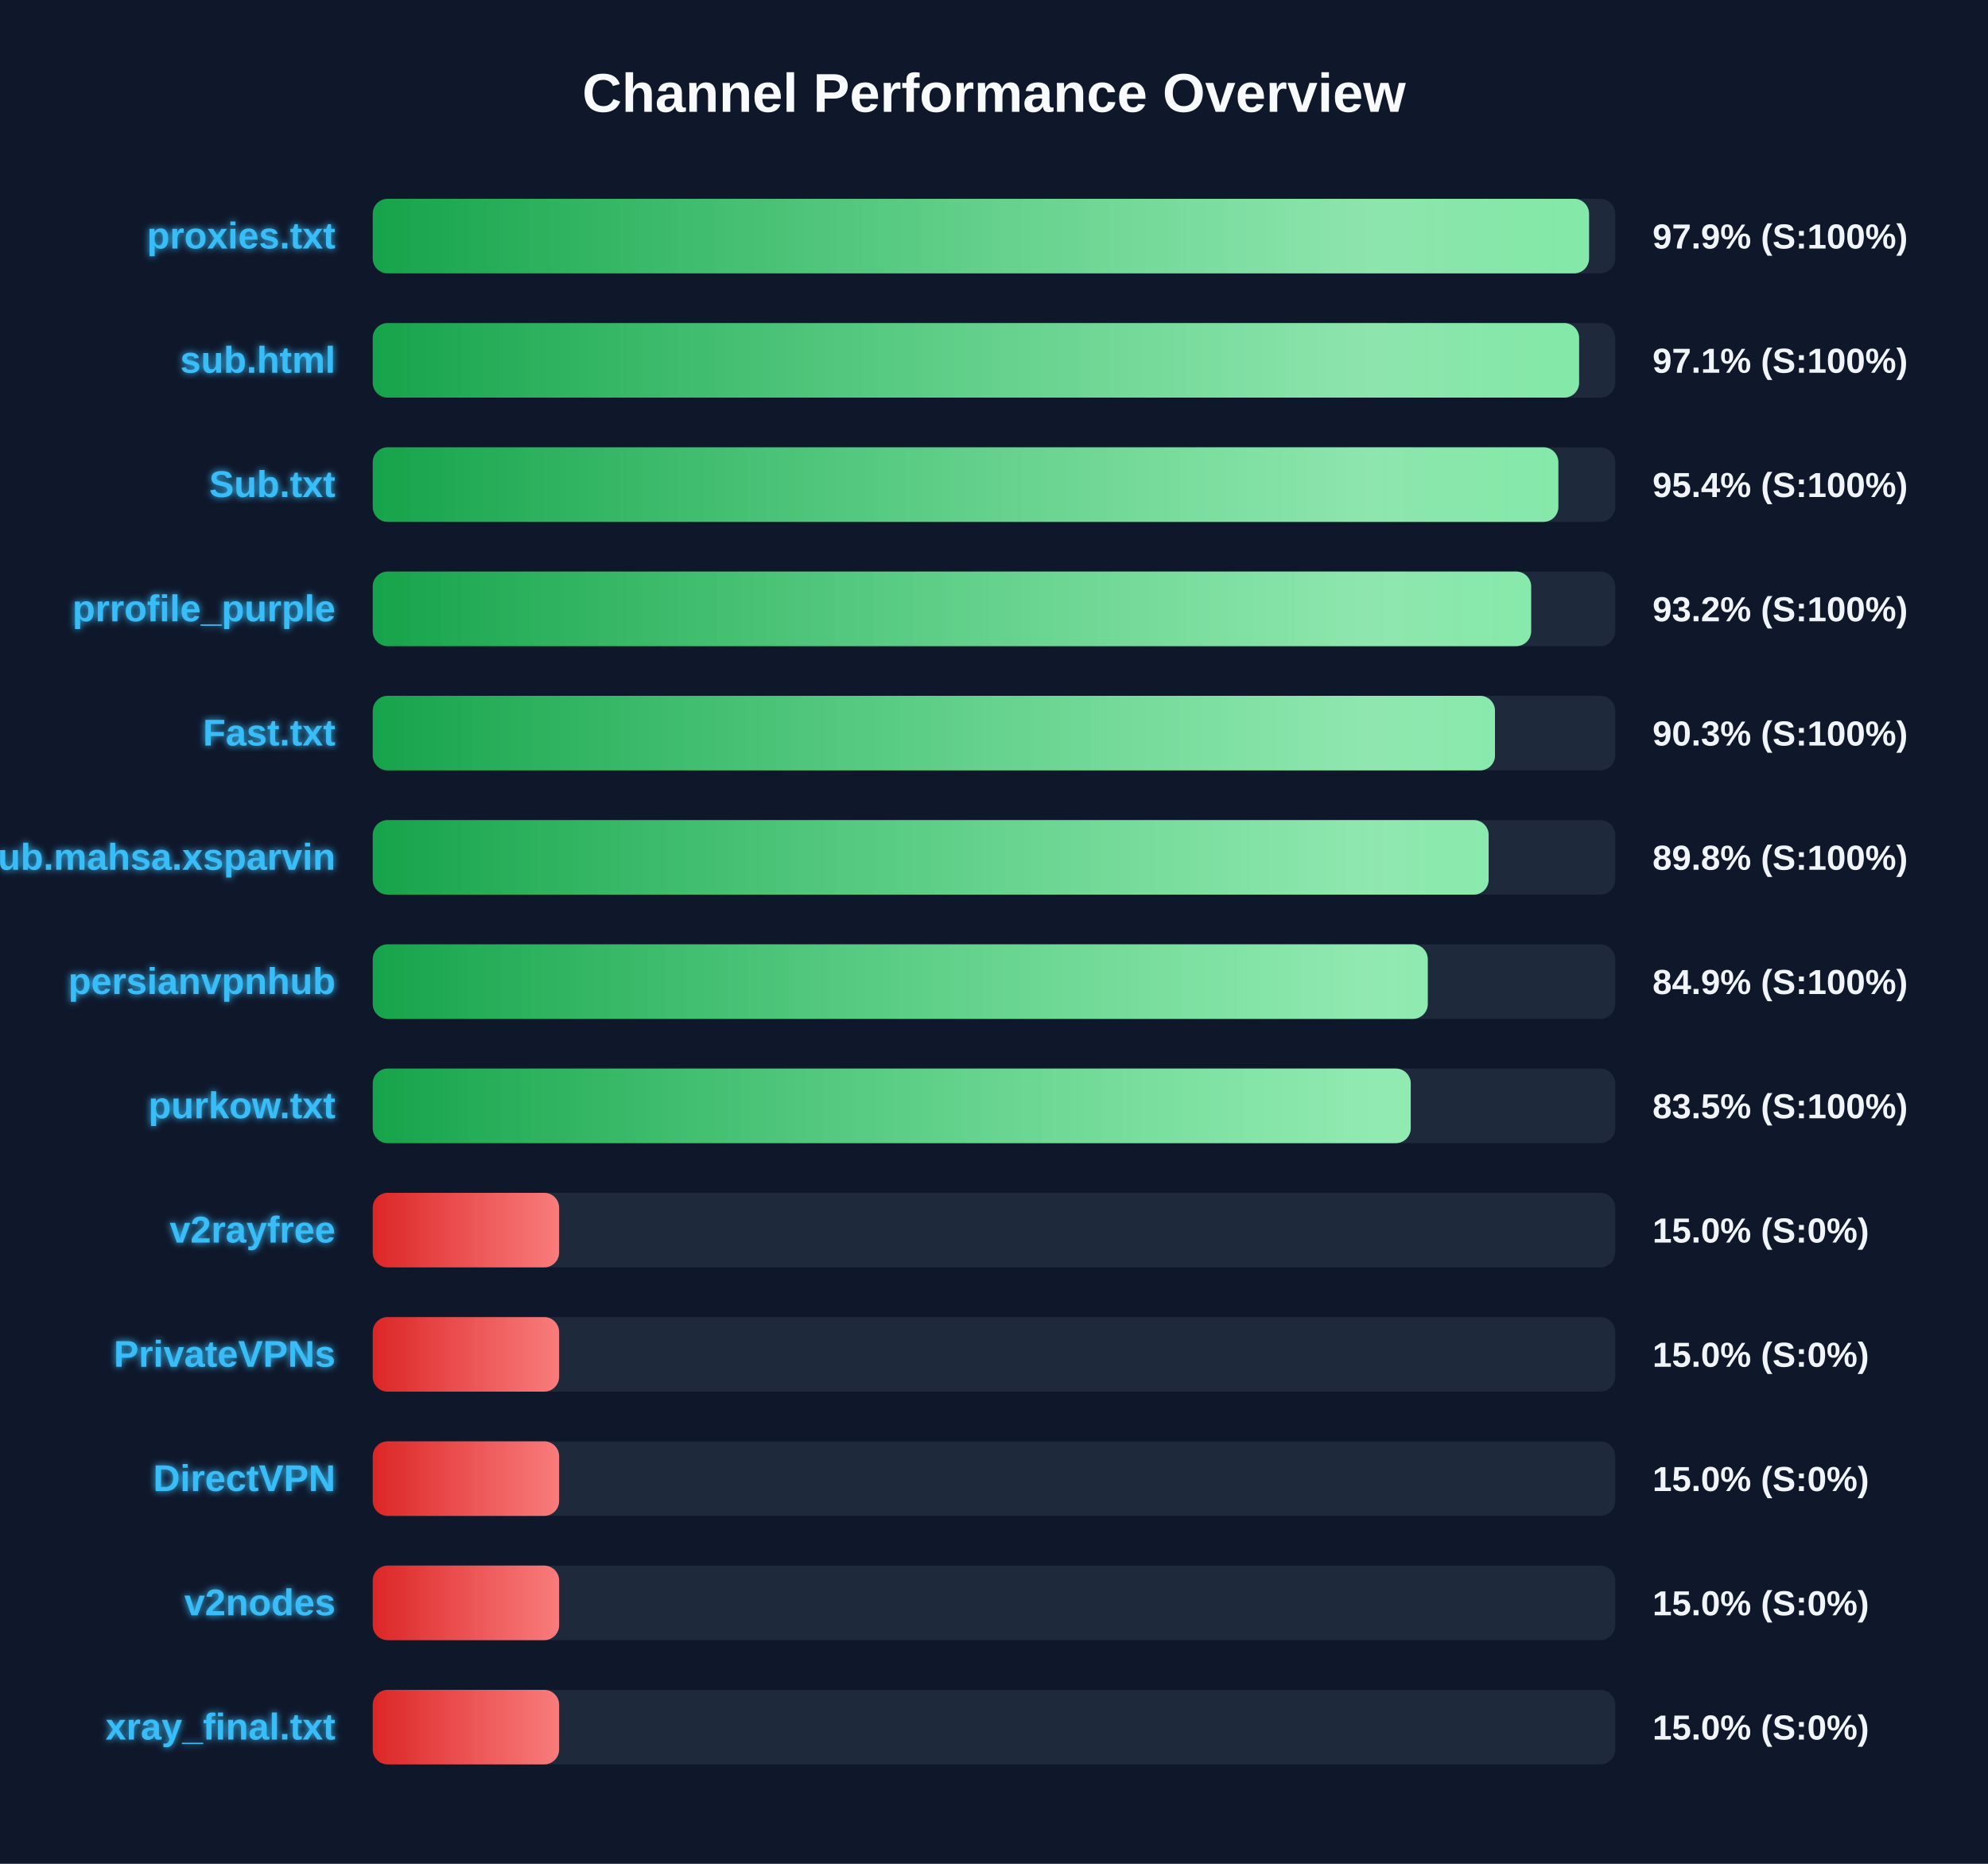
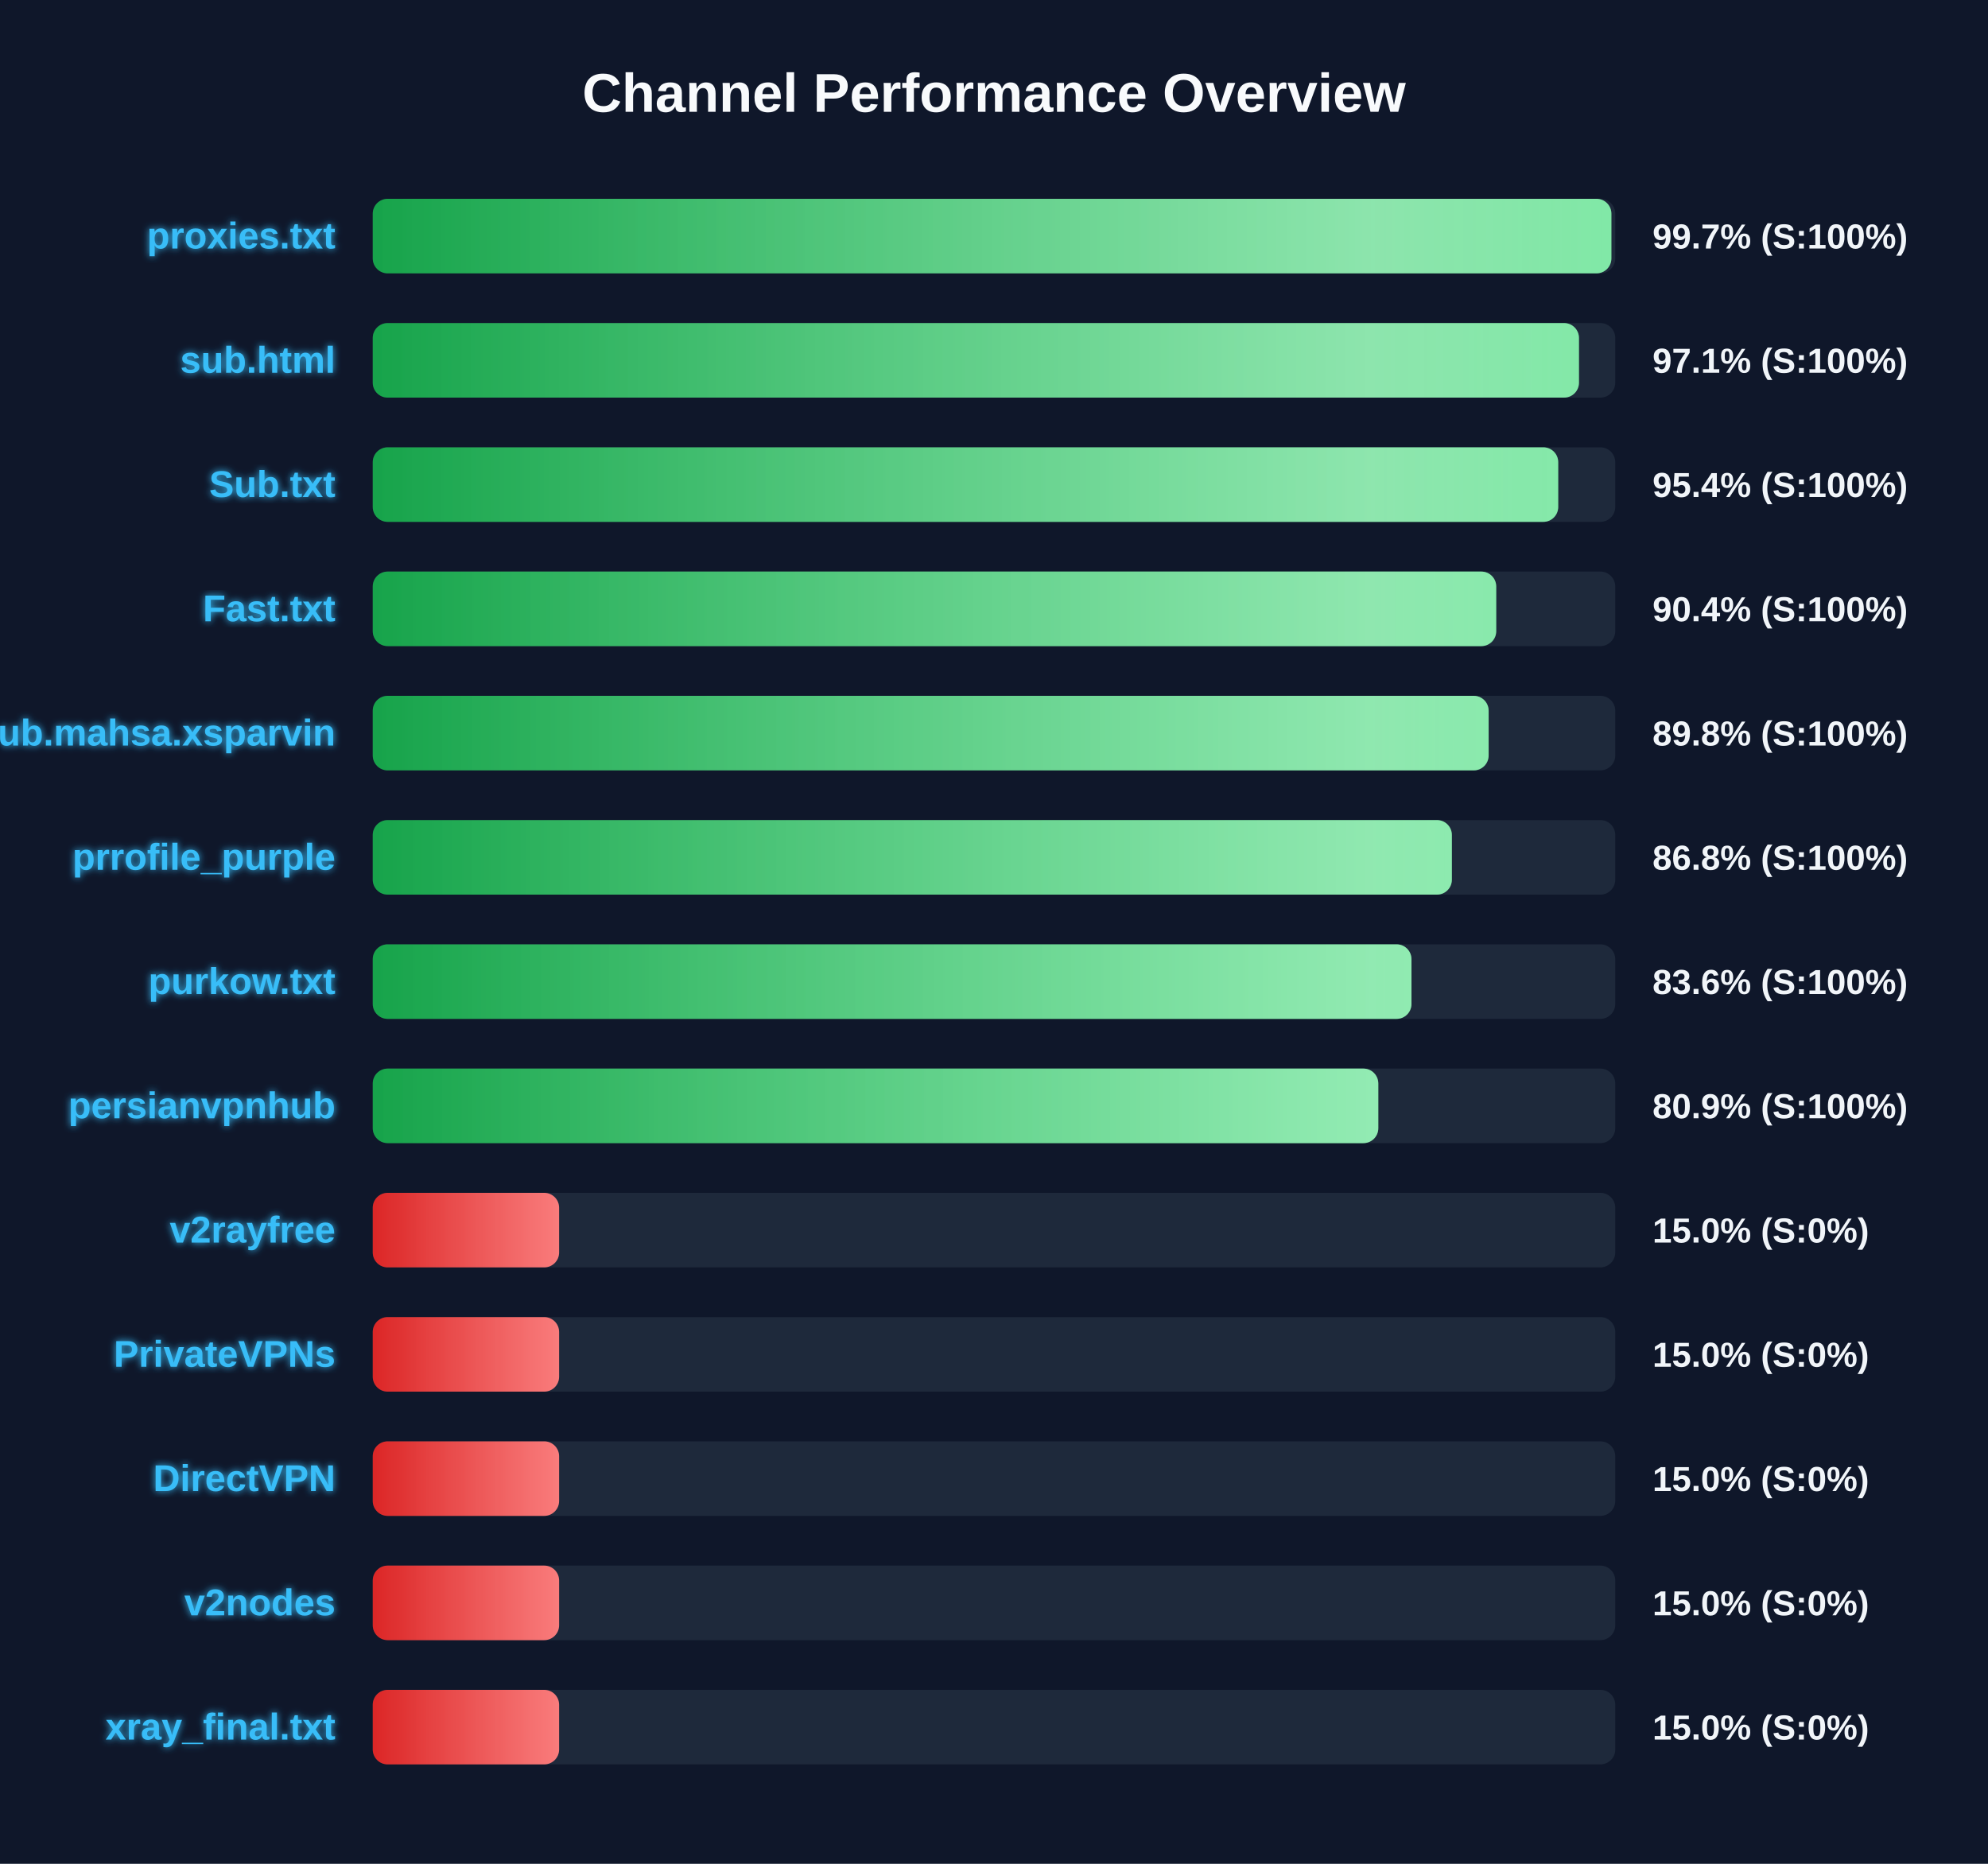
<svg xmlns="http://www.w3.org/2000/svg" width="800" height="750" version="1.1">
  <defs>
    <linearGradient id="grad-green" x1="0%" y1="0%" x2="100%" y2="0%">
      <stop offset="0%" stop-color="#16a34a" />
      <stop offset="100%" stop-color="#4ade80" />
    </linearGradient>
    <linearGradient id="grad-yellow" x1="0%" y1="0%" x2="100%" y2="0%">
      <stop offset="0%" stop-color="#ca8a04" />
      <stop offset="100%" stop-color="#fde047" />
    </linearGradient>
    <linearGradient id="grad-red" x1="0%" y1="0%" x2="100%" y2="0%">
      <stop offset="0%" stop-color="#dc2626" />
      <stop offset="100%" stop-color="#f87171" />
    </linearGradient>
    <linearGradient id="shimmer" x1="0%" y1="0%" x2="100%" y2="0%">
      <stop offset="0%" stop-color="rgba(255,255,255,0)" />
      <stop offset="50%" stop-color="rgba(255,255,255,0.4)" />
      <stop offset="100%" stop-color="rgba(255,255,255,0)" />
    </linearGradient>
    <filter id="glow" x="-20%" y="-20%" width="140%" height="140%">
      <feGaussianBlur stdDeviation="1.5" result="blur" />
      <feComposite in="SourceGraphic" in2="blur" operator="over" />
    </filter>
  </defs>
  <style>
        .bg-rect { fill: #0f172a; }
        .title { font: bold 22px 'Segoe UI', Arial, sans-serif; fill: #f8fafc; }
        .row { font: bold 15px 'Segoe UI', Arial, sans-serif; fill: #38bdf8; filter: url(#glow); }
        .score { font: bold 14px 'Segoe UI', Arial, sans-serif; fill: #f1f5f9; }
        @keyframes shimmer-anim {
            0% { transform: translateX(-100%); }
            100% { transform: translateX(200%); }
        }
        .shimmer-rect {
            animation: shimmer-anim 2.5s infinite linear;
        }
    </style>
  <rect width="100%" height="100%" class="bg-rect" />
  <text x="400" y="45" text-anchor="middle" class="title">Channel Performance Overview</text>
  <rect x="150" y="80" width="500" height="30" fill="#1e293b" rx="6" />
  <clipPath id="clip-0">
-     <rect x="150" y="80" width="489.45" height="30" rx="6" />
+     <rect x="150" y="80" width="498.45" height="30" rx="6" />
  </clipPath>
-   <rect x="150" y="80" width="489.45" height="30" fill="url(#grad-green)" rx="6" />
+   <rect x="150" y="80" width="498.45" height="30" fill="url(#grad-green)" rx="6" />
  <g clip-path="url(#clip-0)">
    <rect x="150" y="80" width="100%" height="30" fill="url(#shimmer)" class="shimmer-rect" />
  </g>
  <text x="135" y="100" text-anchor="end" class="row">proxies.txt</text>
-   <text x="665" y="100" text-anchor="start" class="score">97.9% (S:100%)</text>
+   <text x="665" y="100" text-anchor="start" class="score">99.7% (S:100%)</text>
  <rect x="150" y="130" width="500" height="30" fill="#1e293b" rx="6" />
  <clipPath id="clip-1">
-     <rect x="150" y="130" width="485.45" height="30" rx="6" />
+     <rect x="150" y="130" width="485.4" height="30" rx="6" />
  </clipPath>
-   <rect x="150" y="130" width="485.45" height="30" fill="url(#grad-green)" rx="6" />
+   <rect x="150" y="130" width="485.4" height="30" fill="url(#grad-green)" rx="6" />
  <g clip-path="url(#clip-1)">
    <rect x="150" y="130" width="100%" height="30" fill="url(#shimmer)" class="shimmer-rect" />
  </g>
  <text x="135" y="150" text-anchor="end" class="row">sub.html</text>
  <text x="665" y="150" text-anchor="start" class="score">97.1% (S:100%)</text>
  <rect x="150" y="180" width="500" height="30" fill="#1e293b" rx="6" />
  <clipPath id="clip-2">
-     <rect x="150" y="180" width="477.1" height="30" rx="6" />
+     <rect x="150" y="180" width="477.05" height="30" rx="6" />
  </clipPath>
-   <rect x="150" y="180" width="477.1" height="30" fill="url(#grad-green)" rx="6" />
+   <rect x="150" y="180" width="477.05" height="30" fill="url(#grad-green)" rx="6" />
  <g clip-path="url(#clip-2)">
    <rect x="150" y="180" width="100%" height="30" fill="url(#shimmer)" class="shimmer-rect" />
  </g>
  <text x="135" y="200" text-anchor="end" class="row">Sub.txt</text>
  <text x="665" y="200" text-anchor="start" class="score">95.4% (S:100%)</text>
  <rect x="150" y="230" width="500" height="30" fill="#1e293b" rx="6" />
  <clipPath id="clip-3">
-     <rect x="150" y="230" width="466.15" height="30" rx="6" />
+     <rect x="150" y="230" width="452.1" height="30" rx="6" />
  </clipPath>
-   <rect x="150" y="230" width="466.15" height="30" fill="url(#grad-green)" rx="6" />
+   <rect x="150" y="230" width="452.1" height="30" fill="url(#grad-green)" rx="6" />
  <g clip-path="url(#clip-3)">
    <rect x="150" y="230" width="100%" height="30" fill="url(#shimmer)" class="shimmer-rect" />
  </g>
-   <text x="135" y="250" text-anchor="end" class="row">prrofile_purple</text>
-   <text x="665" y="250" text-anchor="start" class="score">93.2% (S:100%)</text>
+   <text x="135" y="250" text-anchor="end" class="row">Fast.txt</text>
+   <text x="665" y="250" text-anchor="start" class="score">90.4% (S:100%)</text>
  <rect x="150" y="280" width="500" height="30" fill="#1e293b" rx="6" />
  <clipPath id="clip-4">
-     <rect x="150" y="280" width="451.6" height="30" rx="6" />
+     <rect x="150" y="280" width="449.05" height="30" rx="6" />
  </clipPath>
-   <rect x="150" y="280" width="451.6" height="30" fill="url(#grad-green)" rx="6" />
+   <rect x="150" y="280" width="449.05" height="30" fill="url(#grad-green)" rx="6" />
  <g clip-path="url(#clip-4)">
    <rect x="150" y="280" width="100%" height="30" fill="url(#shimmer)" class="shimmer-rect" />
  </g>
-   <text x="135" y="300" text-anchor="end" class="row">Fast.txt</text>
-   <text x="665" y="300" text-anchor="start" class="score">90.3% (S:100%)</text>
+   <text x="135" y="300" text-anchor="end" class="row">Sub.mahsa.xsparvin</text>
+   <text x="665" y="300" text-anchor="start" class="score">89.8% (S:100%)</text>
  <rect x="150" y="330" width="500" height="30" fill="#1e293b" rx="6" />
  <clipPath id="clip-5">
-     <rect x="150" y="330" width="449.05" height="30" rx="6" />
+     <rect x="150" y="330" width="434.25" height="30" rx="6" />
  </clipPath>
-   <rect x="150" y="330" width="449.05" height="30" fill="url(#grad-green)" rx="6" />
+   <rect x="150" y="330" width="434.25" height="30" fill="url(#grad-green)" rx="6" />
  <g clip-path="url(#clip-5)">
    <rect x="150" y="330" width="100%" height="30" fill="url(#shimmer)" class="shimmer-rect" />
  </g>
-   <text x="135" y="350" text-anchor="end" class="row">Sub.mahsa.xsparvin</text>
-   <text x="665" y="350" text-anchor="start" class="score">89.8% (S:100%)</text>
+   <text x="135" y="350" text-anchor="end" class="row">prrofile_purple</text>
+   <text x="665" y="350" text-anchor="start" class="score">86.8% (S:100%)</text>
  <rect x="150" y="380" width="500" height="30" fill="#1e293b" rx="6" />
  <clipPath id="clip-6">
-     <rect x="150" y="380" width="424.55" height="30" rx="6" />
+     <rect x="150" y="380" width="418.0" height="30" rx="6" />
  </clipPath>
-   <rect x="150" y="380" width="424.55" height="30" fill="url(#grad-green)" rx="6" />
+   <rect x="150" y="380" width="418.0" height="30" fill="url(#grad-green)" rx="6" />
  <g clip-path="url(#clip-6)">
    <rect x="150" y="380" width="100%" height="30" fill="url(#shimmer)" class="shimmer-rect" />
  </g>
-   <text x="135" y="400" text-anchor="end" class="row">persianvpnhub</text>
-   <text x="665" y="400" text-anchor="start" class="score">84.9% (S:100%)</text>
+   <text x="135" y="400" text-anchor="end" class="row">purkow.txt</text>
+   <text x="665" y="400" text-anchor="start" class="score">83.6% (S:100%)</text>
  <rect x="150" y="430" width="500" height="30" fill="#1e293b" rx="6" />
  <clipPath id="clip-7">
-     <rect x="150" y="430" width="417.7" height="30" rx="6" />
+     <rect x="150" y="430" width="404.65" height="30" rx="6" />
  </clipPath>
-   <rect x="150" y="430" width="417.7" height="30" fill="url(#grad-green)" rx="6" />
+   <rect x="150" y="430" width="404.65" height="30" fill="url(#grad-green)" rx="6" />
  <g clip-path="url(#clip-7)">
    <rect x="150" y="430" width="100%" height="30" fill="url(#shimmer)" class="shimmer-rect" />
  </g>
-   <text x="135" y="450" text-anchor="end" class="row">purkow.txt</text>
-   <text x="665" y="450" text-anchor="start" class="score">83.5% (S:100%)</text>
+   <text x="135" y="450" text-anchor="end" class="row">persianvpnhub</text>
+   <text x="665" y="450" text-anchor="start" class="score">80.9% (S:100%)</text>
  <rect x="150" y="480" width="500" height="30" fill="#1e293b" rx="6" />
  <clipPath id="clip-8">
    <rect x="150" y="480" width="75.0" height="30" rx="6" />
  </clipPath>
  <rect x="150" y="480" width="75.0" height="30" fill="url(#grad-red)" rx="6" />
  <g clip-path="url(#clip-8)">
    <rect x="150" y="480" width="100%" height="30" fill="url(#shimmer)" class="shimmer-rect" />
  </g>
  <text x="135" y="500" text-anchor="end" class="row">v2rayfree</text>
  <text x="665" y="500" text-anchor="start" class="score">15.0% (S:0%)</text>
  <rect x="150" y="530" width="500" height="30" fill="#1e293b" rx="6" />
  <clipPath id="clip-9">
    <rect x="150" y="530" width="75.0" height="30" rx="6" />
  </clipPath>
  <rect x="150" y="530" width="75.0" height="30" fill="url(#grad-red)" rx="6" />
  <g clip-path="url(#clip-9)">
    <rect x="150" y="530" width="100%" height="30" fill="url(#shimmer)" class="shimmer-rect" />
  </g>
  <text x="135" y="550" text-anchor="end" class="row">PrivateVPNs</text>
  <text x="665" y="550" text-anchor="start" class="score">15.0% (S:0%)</text>
  <rect x="150" y="580" width="500" height="30" fill="#1e293b" rx="6" />
  <clipPath id="clip-10">
    <rect x="150" y="580" width="75.0" height="30" rx="6" />
  </clipPath>
  <rect x="150" y="580" width="75.0" height="30" fill="url(#grad-red)" rx="6" />
  <g clip-path="url(#clip-10)">
    <rect x="150" y="580" width="100%" height="30" fill="url(#shimmer)" class="shimmer-rect" />
  </g>
  <text x="135" y="600" text-anchor="end" class="row">DirectVPN</text>
  <text x="665" y="600" text-anchor="start" class="score">15.0% (S:0%)</text>
  <rect x="150" y="630" width="500" height="30" fill="#1e293b" rx="6" />
  <clipPath id="clip-11">
    <rect x="150" y="630" width="75.0" height="30" rx="6" />
  </clipPath>
  <rect x="150" y="630" width="75.0" height="30" fill="url(#grad-red)" rx="6" />
  <g clip-path="url(#clip-11)">
    <rect x="150" y="630" width="100%" height="30" fill="url(#shimmer)" class="shimmer-rect" />
  </g>
  <text x="135" y="650" text-anchor="end" class="row">v2nodes</text>
  <text x="665" y="650" text-anchor="start" class="score">15.0% (S:0%)</text>
  <rect x="150" y="680" width="500" height="30" fill="#1e293b" rx="6" />
  <clipPath id="clip-12">
    <rect x="150" y="680" width="75.0" height="30" rx="6" />
  </clipPath>
  <rect x="150" y="680" width="75.0" height="30" fill="url(#grad-red)" rx="6" />
  <g clip-path="url(#clip-12)">
    <rect x="150" y="680" width="100%" height="30" fill="url(#shimmer)" class="shimmer-rect" />
  </g>
  <text x="135" y="700" text-anchor="end" class="row">xray_final.txt</text>
  <text x="665" y="700" text-anchor="start" class="score">15.0% (S:0%)</text>
</svg>
